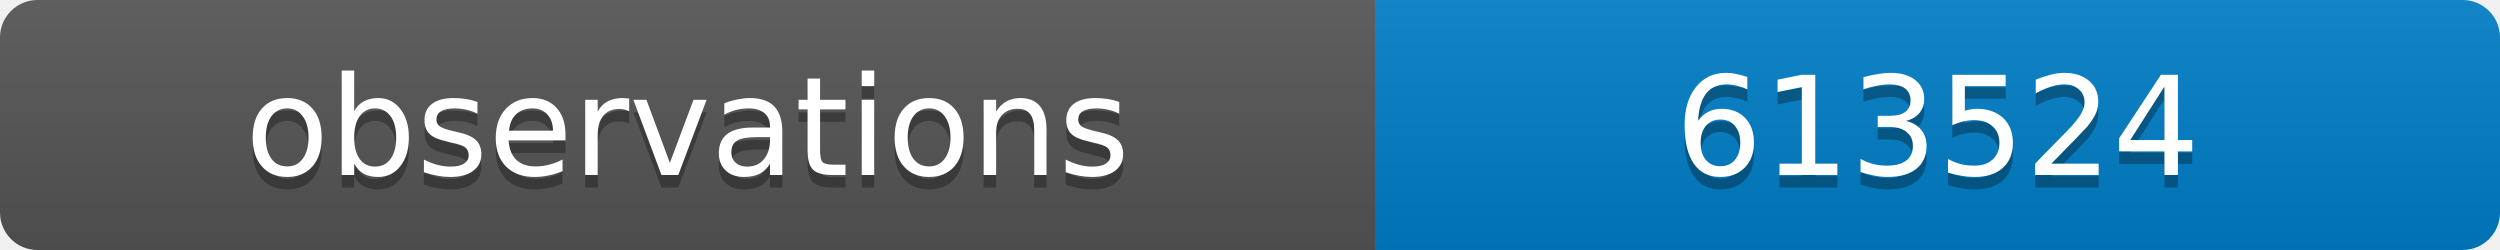
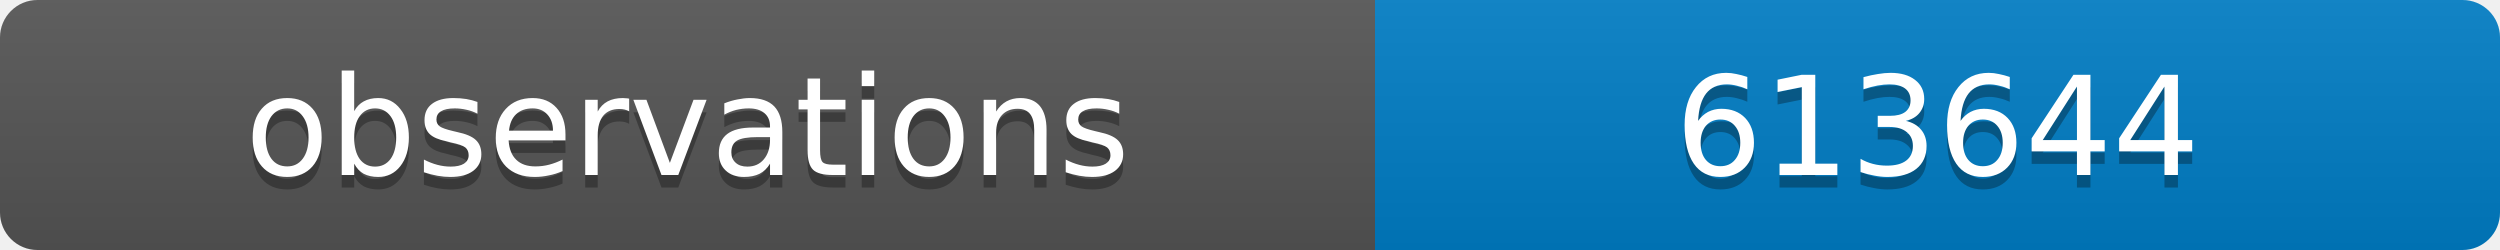
<svg xmlns="http://www.w3.org/2000/svg" width="200" height="20">
  <linearGradient id="b" x2="0" y2="100%">
    <stop offset="0" stop-color="#bbb" stop-opacity=".1" />
    <stop offset="1" stop-opacity=".1" />
  </linearGradient>
  <clipPath id="a">
    <rect width="200" height="20" rx="3" fill="#fff" />
  </clipPath>
  <g clip-path="url(#a)">
    <path fill="#555" d="M0 0h110v20H0z" />
    <path fill="#007ec6" d="M110 0h90v20H110z" />
    <path fill="url(#b)" d="M0 0h200v20H0z" />
  </g>
  <g fill="#fff" text-anchor="middle" font-family="DejaVu Sans,Verdana,Geneva,sans-serif" font-size="11">
    <text x="55" y="15" fill="#010101" fill-opacity=".3">observations</text>
    <text x="55" y="14">observations</text>
-     <text x="155" y="15" fill="#010101" fill-opacity=".3">613524</text>
-     <text x="155" y="14">613524</text>
+     <text x="155" y="15" fill="#010101" fill-opacity=".3">613644</text>
+     <text x="155" y="14">613644</text>
  </g>
</svg>
